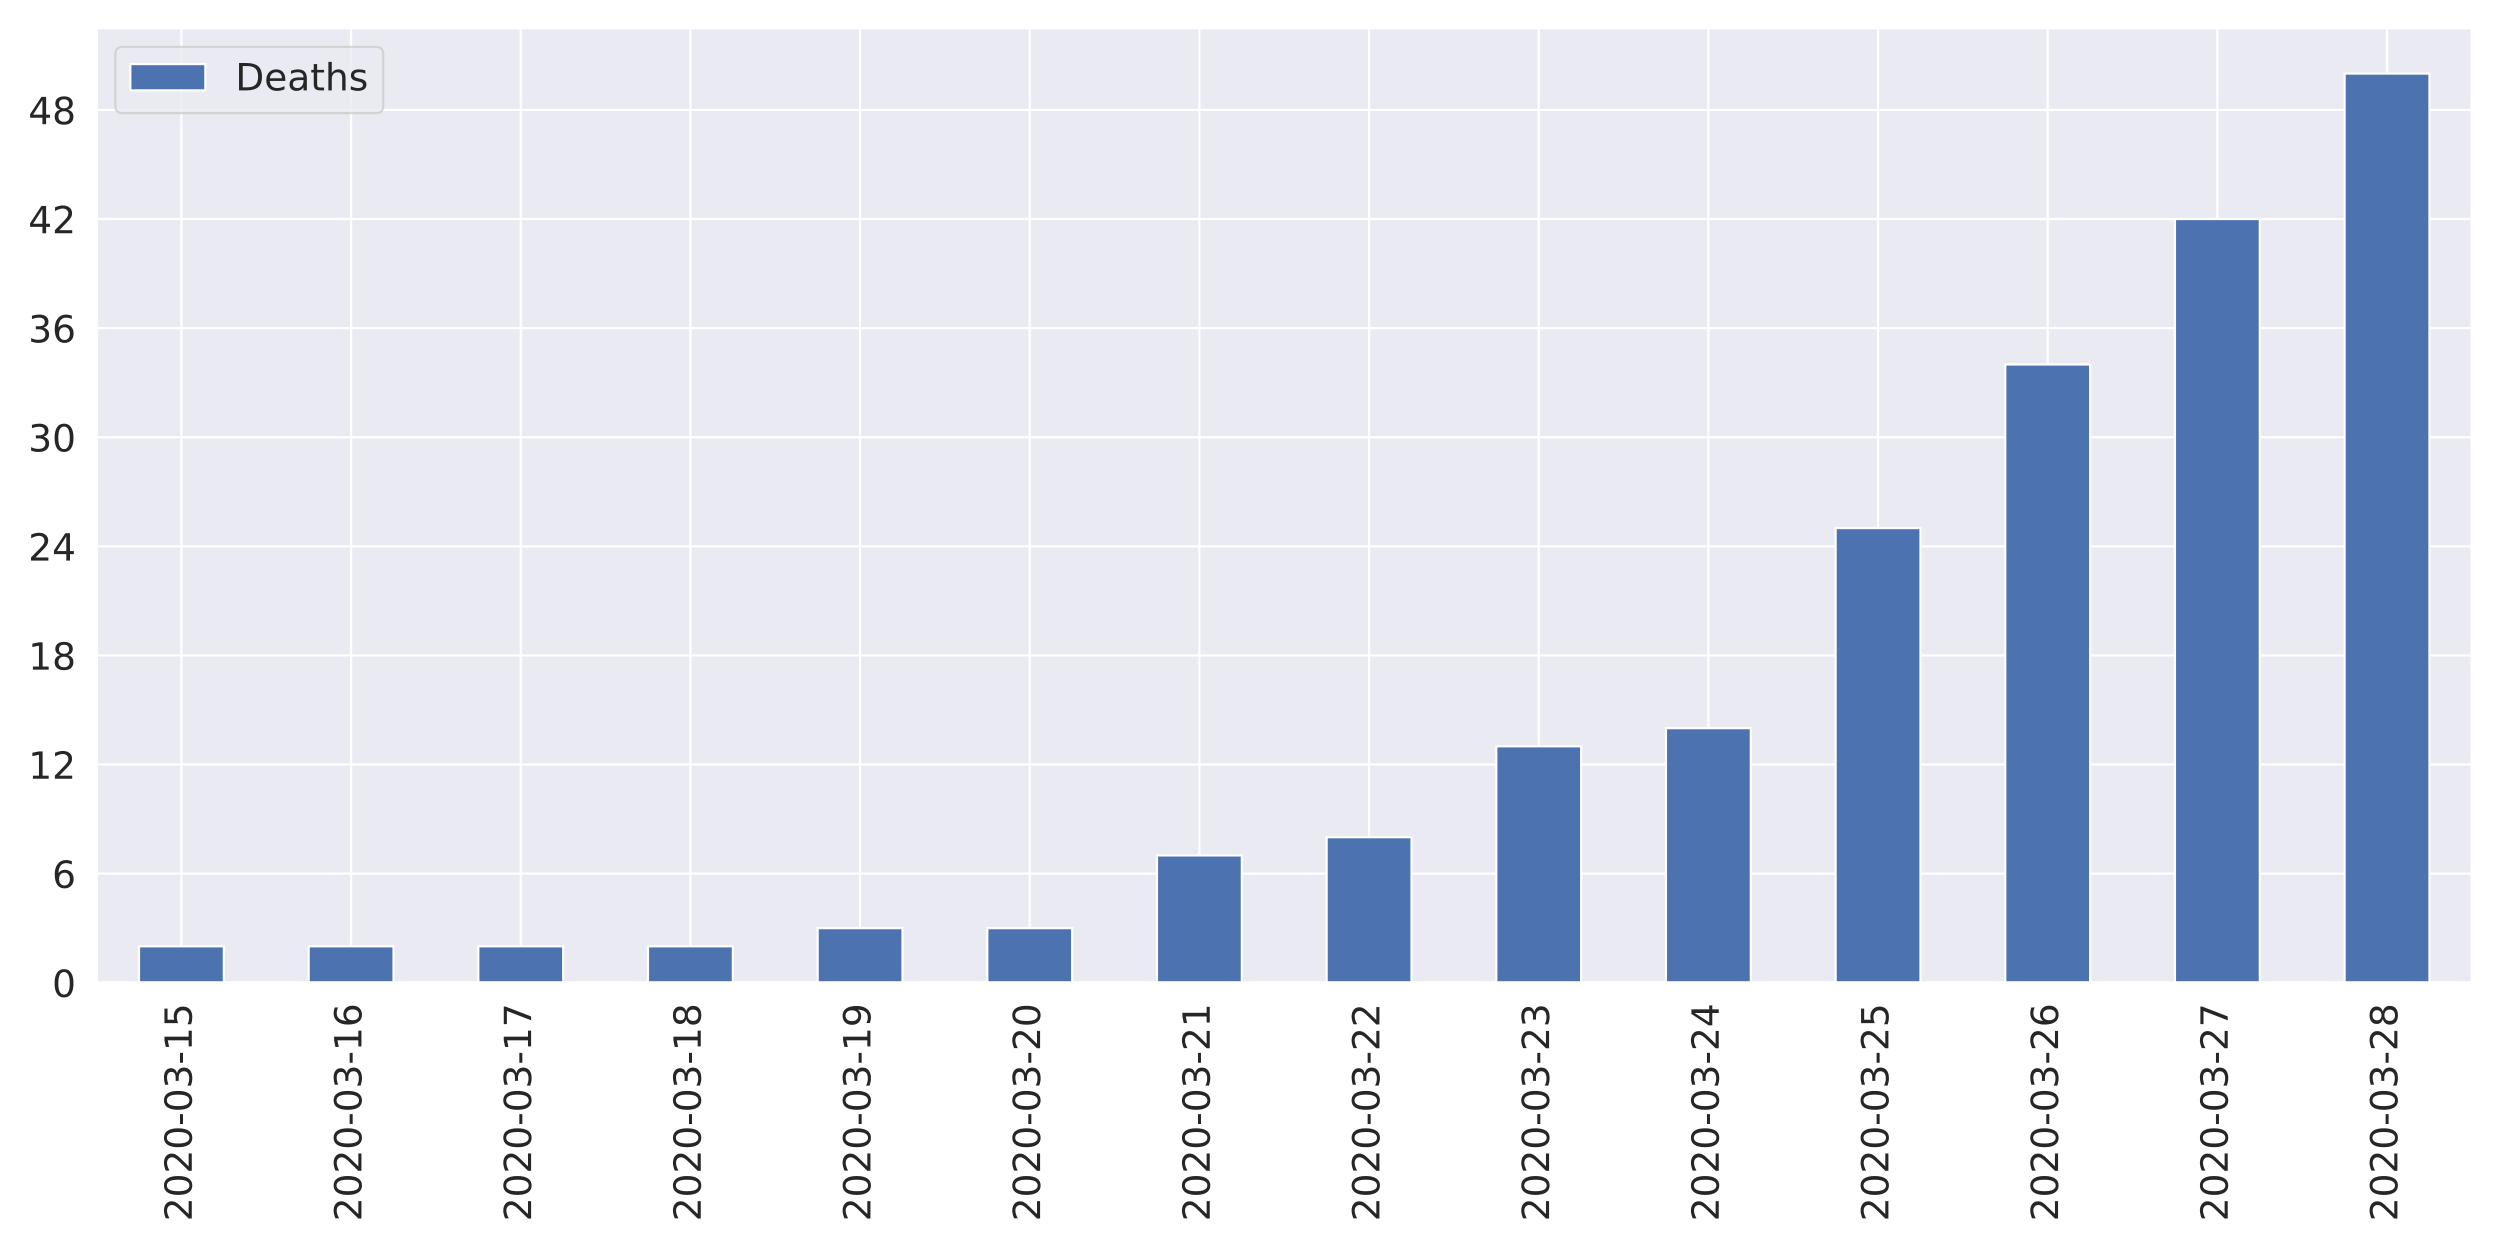
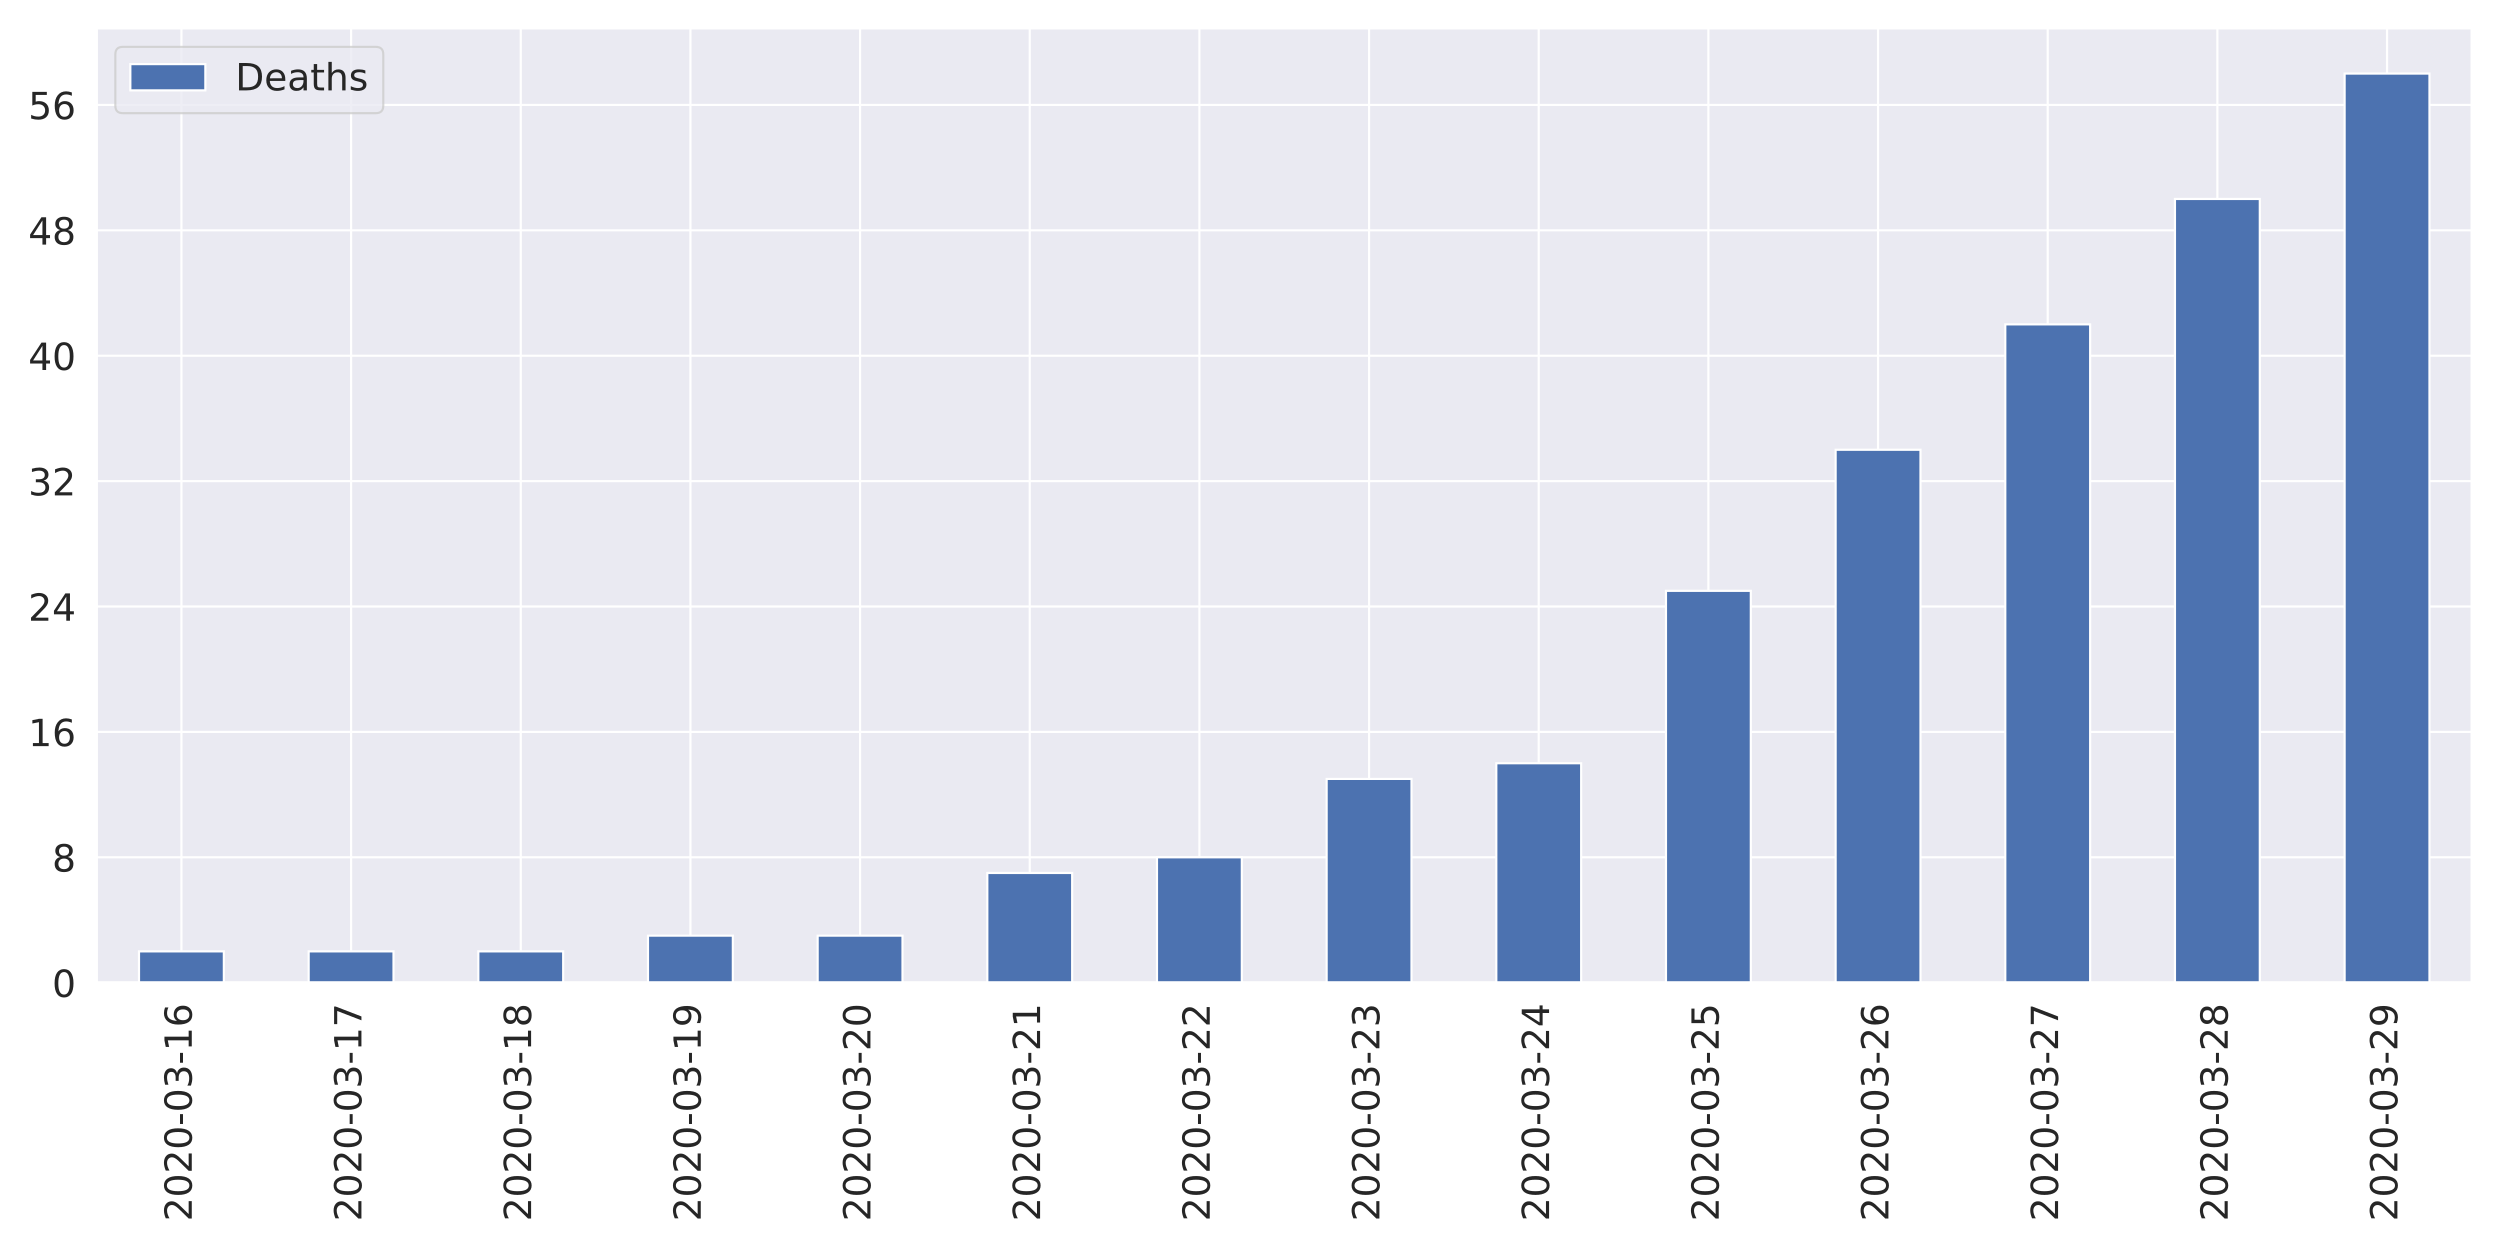
<svg xmlns="http://www.w3.org/2000/svg" xmlns:xlink="http://www.w3.org/1999/xlink" height="576pt" version="1.1" viewBox="0 0 1152 576" width="1152pt">
  <defs>
    <style type="text/css">
*{stroke-linecap:butt;stroke-linejoin:round;}
  </style>
  </defs>
  <g id="figure_1">
    <g id="patch_1">
      <path d="M 0 576  L 1152 576  L 1152 0  L 0 0  z " style="fill:#ffffff;" />
    </g>
    <g id="axes_1">
      <g id="patch_2">
        <path d="M 44.51 452.83  L 1139.04 452.83  L 1139.04 12.96  L 44.51 12.96  z " style="fill:#eaeaf2;" />
      </g>
      <g id="matplotlib.axis_1">
        <g id="xtick_1">
          <g id="line2d_1">
            <path clip-path="url(#p0f785cb7fe)" d="M 83.6 452.83  L 83.6 12.96  " style="fill:none;stroke:#ffffff;stroke-linecap:round;" />
          </g>
          <g id="text_1">
            <defs>
              <path d="M 19.188 8.297  L 53.609 8.297  L 53.609 0  L 7.328 0  L 7.328 8.297  Q 12.938 14.109 22.625 23.891  Q 32.328 33.688 34.812 36.531  Q 39.547 41.844 41.422 45.531  Q 43.312 49.219 43.312 52.781  Q 43.312 58.594 39.234 62.25  Q 35.156 65.922 28.609 65.922  Q 23.969 65.922 18.812 64.312  Q 13.672 62.703 7.812 59.422  L 7.812 69.391  Q 13.766 71.781 18.938 73  Q 24.125 74.219 28.422 74.219  Q 39.75 74.219 46.484 68.547  Q 53.219 62.891 53.219 53.422  Q 53.219 48.922 51.531 44.891  Q 49.859 40.875 45.406 35.406  Q 44.188 33.984 37.641 27.219  Q 31.109 20.453 19.188 8.297  z " id="DejaVuSans-50" />
              <path d="M 31.781 66.406  Q 24.172 66.406 20.328 58.906  Q 16.5 51.422 16.5 36.375  Q 16.5 21.391 20.328 13.891  Q 24.172 6.391 31.781 6.391  Q 39.453 6.391 43.281 13.891  Q 47.125 21.391 47.125 36.375  Q 47.125 51.422 43.281 58.906  Q 39.453 66.406 31.781 66.406  z M 31.781 74.219  Q 44.047 74.219 50.516 64.516  Q 56.984 54.828 56.984 36.375  Q 56.984 17.969 50.516 8.266  Q 44.047 -1.422 31.781 -1.422  Q 19.531 -1.422 13.062 8.266  Q 6.594 17.969 6.594 36.375  Q 6.594 54.828 13.062 64.516  Q 19.531 74.219 31.781 74.219  z " id="DejaVuSans-48" />
              <path d="M 4.891 31.391  L 31.203 31.391  L 31.203 23.391  L 4.891 23.391  z " id="DejaVuSans-45" />
              <path d="M 40.578 39.312  Q 47.656 37.797 51.625 33  Q 55.609 28.219 55.609 21.188  Q 55.609 10.406 48.188 4.484  Q 40.766 -1.422 27.094 -1.422  Q 22.516 -1.422 17.656 -0.516  Q 12.797 0.391 7.625 2.203  L 7.625 11.719  Q 11.719 9.328 16.594 8.109  Q 21.484 6.891 26.812 6.891  Q 36.078 6.891 40.938 10.547  Q 45.797 14.203 45.797 21.188  Q 45.797 27.641 41.281 31.266  Q 36.766 34.906 28.719 34.906  L 20.219 34.906  L 20.219 43.016  L 29.109 43.016  Q 36.375 43.016 40.234 45.922  Q 44.094 48.828 44.094 54.297  Q 44.094 59.906 40.109 62.906  Q 36.141 65.922 28.719 65.922  Q 24.656 65.922 20.016 65.031  Q 15.375 64.156 9.812 62.312  L 9.812 71.094  Q 15.438 72.656 20.344 73.438  Q 25.25 74.219 29.594 74.219  Q 40.828 74.219 47.359 69.109  Q 53.906 64.016 53.906 55.328  Q 53.906 49.266 50.438 45.094  Q 46.969 40.922 40.578 39.312  z " id="DejaVuSans-51" />
              <path d="M 12.406 8.297  L 28.516 8.297  L 28.516 63.922  L 10.984 60.406  L 10.984 69.391  L 28.422 72.906  L 38.281 72.906  L 38.281 8.297  L 54.391 8.297  L 54.391 0  L 12.406 0  z " id="DejaVuSans-49" />
-               <path d="M 10.797 72.906  L 49.516 72.906  L 49.516 64.594  L 19.828 64.594  L 19.828 46.734  Q 21.969 47.469 24.109 47.828  Q 26.266 48.188 28.422 48.188  Q 40.625 48.188 47.75 41.5  Q 54.891 34.812 54.891 23.391  Q 54.891 11.625 47.562 5.094  Q 40.234 -1.422 26.906 -1.422  Q 22.312 -1.422 17.547 -0.641  Q 12.797 0.141 7.719 1.703  L 7.719 11.625  Q 12.109 9.234 16.797 8.062  Q 21.484 6.891 26.703 6.891  Q 35.156 6.891 40.078 11.328  Q 45.016 15.766 45.016 23.391  Q 45.016 31 40.078 35.438  Q 35.156 39.891 26.703 39.891  Q 22.75 39.891 18.812 39.016  Q 14.891 38.141 10.797 36.281  z " id="DejaVuSans-53" />
+               <path d="M 33.016 40.375  Q 26.375 40.375 22.484 35.828  Q 18.609 31.297 18.609 23.391  Q 18.609 15.531 22.484 10.953  Q 26.375 6.391 33.016 6.391  Q 39.656 6.391 43.531 10.953  Q 47.406 15.531 47.406 23.391  Q 47.406 31.297 43.531 35.828  Q 39.656 40.375 33.016 40.375  z M 52.594 71.297  L 52.594 62.312  Q 48.875 64.062 45.094 64.984  Q 41.312 65.922 37.594 65.922  Q 27.828 65.922 22.672 59.328  Q 17.531 52.734 16.797 39.406  Q 19.672 43.656 24.016 45.922  Q 28.375 48.188 33.594 48.188  Q 44.578 48.188 50.953 41.516  Q 57.328 34.859 57.328 23.391  Q 57.328 12.156 50.688 5.359  Q 44.047 -1.422 33.016 -1.422  Q 20.359 -1.422 13.672 8.266  Q 6.984 17.969 6.984 36.375  Q 6.984 53.656 15.188 63.938  Q 23.391 74.219 37.203 74.219  Q 40.922 74.219 44.703 73.484  Q 48.484 72.75 52.594 71.297  z " id="DejaVuSans-54" />
            </defs>
            <g style="fill:#262626;" transform="translate(88.36856 562.7538)rotate(-90)scale(0.1728 -0.1728)">
              <use xlink:href="#DejaVuSans-50" />
              <use x="63.623" xlink:href="#DejaVuSans-48" />
              <use x="127.246" xlink:href="#DejaVuSans-50" />
              <use x="190.869" xlink:href="#DejaVuSans-48" />
              <use x="254.492" xlink:href="#DejaVuSans-45" />
              <use x="290.576" xlink:href="#DejaVuSans-48" />
              <use x="354.199" xlink:href="#DejaVuSans-51" />
              <use x="417.822" xlink:href="#DejaVuSans-45" />
              <use x="453.906" xlink:href="#DejaVuSans-49" />
-               <use x="517.529" xlink:href="#DejaVuSans-53" />
+               <use x="517.529" xlink:href="#DejaVuSans-54" />
            </g>
          </g>
        </g>
        <g id="xtick_2">
          <g id="line2d_2">
            <path clip-path="url(#p0f785cb7fe)" d="M 161.781 452.83  L 161.781 12.96  " style="fill:none;stroke:#ffffff;stroke-linecap:round;" />
          </g>
          <g id="text_2">
            <defs>
-               <path d="M 33.016 40.375  Q 26.375 40.375 22.484 35.828  Q 18.609 31.297 18.609 23.391  Q 18.609 15.531 22.484 10.953  Q 26.375 6.391 33.016 6.391  Q 39.656 6.391 43.531 10.953  Q 47.406 15.531 47.406 23.391  Q 47.406 31.297 43.531 35.828  Q 39.656 40.375 33.016 40.375  z M 52.594 71.297  L 52.594 62.312  Q 48.875 64.062 45.094 64.984  Q 41.312 65.922 37.594 65.922  Q 27.828 65.922 22.672 59.328  Q 17.531 52.734 16.797 39.406  Q 19.672 43.656 24.016 45.922  Q 28.375 48.188 33.594 48.188  Q 44.578 48.188 50.953 41.516  Q 57.328 34.859 57.328 23.391  Q 57.328 12.156 50.688 5.359  Q 44.047 -1.422 33.016 -1.422  Q 20.359 -1.422 13.672 8.266  Q 6.984 17.969 6.984 36.375  Q 6.984 53.656 15.188 63.938  Q 23.391 74.219 37.203 74.219  Q 40.922 74.219 44.703 73.484  Q 48.484 72.75 52.594 71.297  z " id="DejaVuSans-54" />
+               <path d="M 8.203 72.906  L 55.078 72.906  L 55.078 68.703  L 28.609 0  L 18.312 0  L 43.219 64.594  L 8.203 64.594  z " id="DejaVuSans-55" />
            </defs>
            <g style="fill:#262626;" transform="translate(166.5493 562.7538)rotate(-90)scale(0.1728 -0.1728)">
              <use xlink:href="#DejaVuSans-50" />
              <use x="63.623" xlink:href="#DejaVuSans-48" />
              <use x="127.246" xlink:href="#DejaVuSans-50" />
              <use x="190.869" xlink:href="#DejaVuSans-48" />
              <use x="254.492" xlink:href="#DejaVuSans-45" />
              <use x="290.576" xlink:href="#DejaVuSans-48" />
              <use x="354.199" xlink:href="#DejaVuSans-51" />
              <use x="417.822" xlink:href="#DejaVuSans-45" />
              <use x="453.906" xlink:href="#DejaVuSans-49" />
-               <use x="517.529" xlink:href="#DejaVuSans-54" />
+               <use x="517.529" xlink:href="#DejaVuSans-55" />
            </g>
          </g>
        </g>
        <g id="xtick_3">
          <g id="line2d_3">
            <path clip-path="url(#p0f785cb7fe)" d="M 239.962 452.83  L 239.962 12.96  " style="fill:none;stroke:#ffffff;stroke-linecap:round;" />
          </g>
          <g id="text_3">
            <defs>
-               <path d="M 8.203 72.906  L 55.078 72.906  L 55.078 68.703  L 28.609 0  L 18.312 0  L 43.219 64.594  L 8.203 64.594  z " id="DejaVuSans-55" />
+               <path d="M 31.781 34.625  Q 24.75 34.625 20.719 30.859  Q 16.703 27.094 16.703 20.516  Q 16.703 13.922 20.719 10.156  Q 24.75 6.391 31.781 6.391  Q 38.812 6.391 42.859 10.172  Q 46.922 13.969 46.922 20.516  Q 46.922 27.094 42.891 30.859  Q 38.875 34.625 31.781 34.625  z M 21.922 38.812  Q 15.578 40.375 12.031 44.719  Q 8.5 49.078 8.5 55.328  Q 8.5 64.062 14.719 69.141  Q 20.953 74.219 31.781 74.219  Q 42.672 74.219 48.875 69.141  Q 55.078 64.062 55.078 55.328  Q 55.078 49.078 51.531 44.719  Q 48 40.375 41.703 38.812  Q 48.828 37.156 52.797 32.312  Q 56.781 27.484 56.781 20.516  Q 56.781 9.906 50.312 4.234  Q 43.844 -1.422 31.781 -1.422  Q 19.734 -1.422 13.25 4.234  Q 6.781 9.906 6.781 20.516  Q 6.781 27.484 10.781 32.312  Q 14.797 37.156 21.922 38.812  z M 18.312 54.391  Q 18.312 48.734 21.844 45.562  Q 25.391 42.391 31.781 42.391  Q 38.141 42.391 41.719 45.562  Q 45.312 48.734 45.312 54.391  Q 45.312 60.062 41.719 63.234  Q 38.141 66.406 31.781 66.406  Q 25.391 66.406 21.844 63.234  Q 18.312 60.062 18.312 54.391  z " id="DejaVuSans-56" />
            </defs>
            <g style="fill:#262626;" transform="translate(244.73 562.7538)rotate(-90)scale(0.1728 -0.1728)">
              <use xlink:href="#DejaVuSans-50" />
              <use x="63.623" xlink:href="#DejaVuSans-48" />
              <use x="127.246" xlink:href="#DejaVuSans-50" />
              <use x="190.869" xlink:href="#DejaVuSans-48" />
              <use x="254.492" xlink:href="#DejaVuSans-45" />
              <use x="290.576" xlink:href="#DejaVuSans-48" />
              <use x="354.199" xlink:href="#DejaVuSans-51" />
              <use x="417.822" xlink:href="#DejaVuSans-45" />
              <use x="453.906" xlink:href="#DejaVuSans-49" />
-               <use x="517.529" xlink:href="#DejaVuSans-55" />
+               <use x="517.529" xlink:href="#DejaVuSans-56" />
            </g>
          </g>
        </g>
        <g id="xtick_4">
          <g id="line2d_4">
            <path clip-path="url(#p0f785cb7fe)" d="M 318.142 452.83  L 318.142 12.96  " style="fill:none;stroke:#ffffff;stroke-linecap:round;" />
          </g>
          <g id="text_4">
            <defs>
-               <path d="M 31.781 34.625  Q 24.75 34.625 20.719 30.859  Q 16.703 27.094 16.703 20.516  Q 16.703 13.922 20.719 10.156  Q 24.75 6.391 31.781 6.391  Q 38.812 6.391 42.859 10.172  Q 46.922 13.969 46.922 20.516  Q 46.922 27.094 42.891 30.859  Q 38.875 34.625 31.781 34.625  z M 21.922 38.812  Q 15.578 40.375 12.031 44.719  Q 8.5 49.078 8.5 55.328  Q 8.5 64.062 14.719 69.141  Q 20.953 74.219 31.781 74.219  Q 42.672 74.219 48.875 69.141  Q 55.078 64.062 55.078 55.328  Q 55.078 49.078 51.531 44.719  Q 48 40.375 41.703 38.812  Q 48.828 37.156 52.797 32.312  Q 56.781 27.484 56.781 20.516  Q 56.781 9.906 50.312 4.234  Q 43.844 -1.422 31.781 -1.422  Q 19.734 -1.422 13.25 4.234  Q 6.781 9.906 6.781 20.516  Q 6.781 27.484 10.781 32.312  Q 14.797 37.156 21.922 38.812  z M 18.312 54.391  Q 18.312 48.734 21.844 45.562  Q 25.391 42.391 31.781 42.391  Q 38.141 42.391 41.719 45.562  Q 45.312 48.734 45.312 54.391  Q 45.312 60.062 41.719 63.234  Q 38.141 66.406 31.781 66.406  Q 25.391 66.406 21.844 63.234  Q 18.312 60.062 18.312 54.391  z " id="DejaVuSans-56" />
+               <path d="M 10.984 1.516  L 10.984 10.5  Q 14.703 8.734 18.5 7.812  Q 22.312 6.891 25.984 6.891  Q 35.75 6.891 40.891 13.453  Q 46.047 20.016 46.781 33.406  Q 43.953 29.203 39.594 26.953  Q 35.25 24.703 29.984 24.703  Q 19.047 24.703 12.672 31.312  Q 6.297 37.938 6.297 49.422  Q 6.297 60.641 12.938 67.422  Q 19.578 74.219 30.609 74.219  Q 43.266 74.219 49.922 64.516  Q 56.594 54.828 56.594 36.375  Q 56.594 19.141 48.406 8.859  Q 40.234 -1.422 26.422 -1.422  Q 22.703 -1.422 18.891 -0.688  Q 15.094 0.047 10.984 1.516  z M 30.609 32.422  Q 37.25 32.422 41.125 36.953  Q 45.016 41.5 45.016 49.422  Q 45.016 57.281 41.125 61.844  Q 37.25 66.406 30.609 66.406  Q 23.969 66.406 20.094 61.844  Q 16.219 57.281 16.219 49.422  Q 16.219 41.5 20.094 36.953  Q 23.969 32.422 30.609 32.422  z " id="DejaVuSans-57" />
            </defs>
            <g style="fill:#262626;" transform="translate(322.9107 562.7538)rotate(-90)scale(0.1728 -0.1728)">
              <use xlink:href="#DejaVuSans-50" />
              <use x="63.623" xlink:href="#DejaVuSans-48" />
              <use x="127.246" xlink:href="#DejaVuSans-50" />
              <use x="190.869" xlink:href="#DejaVuSans-48" />
              <use x="254.492" xlink:href="#DejaVuSans-45" />
              <use x="290.576" xlink:href="#DejaVuSans-48" />
              <use x="354.199" xlink:href="#DejaVuSans-51" />
              <use x="417.822" xlink:href="#DejaVuSans-45" />
              <use x="453.906" xlink:href="#DejaVuSans-49" />
-               <use x="517.529" xlink:href="#DejaVuSans-56" />
+               <use x="517.529" xlink:href="#DejaVuSans-57" />
            </g>
          </g>
        </g>
        <g id="xtick_5">
          <g id="line2d_5">
            <path clip-path="url(#p0f785cb7fe)" d="M 396.323 452.83  L 396.323 12.96  " style="fill:none;stroke:#ffffff;stroke-linecap:round;" />
          </g>
          <g id="text_5">
-             <defs>
-               <path d="M 10.984 1.516  L 10.984 10.5  Q 14.703 8.734 18.5 7.812  Q 22.312 6.891 25.984 6.891  Q 35.75 6.891 40.891 13.453  Q 46.047 20.016 46.781 33.406  Q 43.953 29.203 39.594 26.953  Q 35.25 24.703 29.984 24.703  Q 19.047 24.703 12.672 31.312  Q 6.297 37.938 6.297 49.422  Q 6.297 60.641 12.938 67.422  Q 19.578 74.219 30.609 74.219  Q 43.266 74.219 49.922 64.516  Q 56.594 54.828 56.594 36.375  Q 56.594 19.141 48.406 8.859  Q 40.234 -1.422 26.422 -1.422  Q 22.703 -1.422 18.891 -0.688  Q 15.094 0.047 10.984 1.516  z M 30.609 32.422  Q 37.25 32.422 41.125 36.953  Q 45.016 41.5 45.016 49.422  Q 45.016 57.281 41.125 61.844  Q 37.25 66.406 30.609 66.406  Q 23.969 66.406 20.094 61.844  Q 16.219 57.281 16.219 49.422  Q 16.219 41.5 20.094 36.953  Q 23.969 32.422 30.609 32.422  z " id="DejaVuSans-57" />
-             </defs>
            <g style="fill:#262626;" transform="translate(401.0914 562.7538)rotate(-90)scale(0.1728 -0.1728)">
              <use xlink:href="#DejaVuSans-50" />
              <use x="63.623" xlink:href="#DejaVuSans-48" />
              <use x="127.246" xlink:href="#DejaVuSans-50" />
              <use x="190.869" xlink:href="#DejaVuSans-48" />
              <use x="254.492" xlink:href="#DejaVuSans-45" />
              <use x="290.576" xlink:href="#DejaVuSans-48" />
              <use x="354.199" xlink:href="#DejaVuSans-51" />
              <use x="417.822" xlink:href="#DejaVuSans-45" />
-               <use x="453.906" xlink:href="#DejaVuSans-49" />
-               <use x="517.529" xlink:href="#DejaVuSans-57" />
+               <use x="453.906" xlink:href="#DejaVuSans-50" />
+               <use x="517.529" xlink:href="#DejaVuSans-48" />
            </g>
          </g>
        </g>
        <g id="xtick_6">
          <g id="line2d_6">
            <path clip-path="url(#p0f785cb7fe)" d="M 474.504 452.83  L 474.504 12.96  " style="fill:none;stroke:#ffffff;stroke-linecap:round;" />
          </g>
          <g id="text_6">
            <g style="fill:#262626;" transform="translate(479.2721 562.7538)rotate(-90)scale(0.1728 -0.1728)">
              <use xlink:href="#DejaVuSans-50" />
              <use x="63.623" xlink:href="#DejaVuSans-48" />
              <use x="127.246" xlink:href="#DejaVuSans-50" />
              <use x="190.869" xlink:href="#DejaVuSans-48" />
              <use x="254.492" xlink:href="#DejaVuSans-45" />
              <use x="290.576" xlink:href="#DejaVuSans-48" />
              <use x="354.199" xlink:href="#DejaVuSans-51" />
              <use x="417.822" xlink:href="#DejaVuSans-45" />
              <use x="453.906" xlink:href="#DejaVuSans-50" />
-               <use x="517.529" xlink:href="#DejaVuSans-48" />
+               <use x="517.529" xlink:href="#DejaVuSans-49" />
            </g>
          </g>
        </g>
        <g id="xtick_7">
          <g id="line2d_7">
            <path clip-path="url(#p0f785cb7fe)" d="M 552.685 452.83  L 552.685 12.96  " style="fill:none;stroke:#ffffff;stroke-linecap:round;" />
          </g>
          <g id="text_7">
            <g style="fill:#262626;" transform="translate(557.4528 562.7538)rotate(-90)scale(0.1728 -0.1728)">
              <use xlink:href="#DejaVuSans-50" />
              <use x="63.623" xlink:href="#DejaVuSans-48" />
              <use x="127.246" xlink:href="#DejaVuSans-50" />
              <use x="190.869" xlink:href="#DejaVuSans-48" />
              <use x="254.492" xlink:href="#DejaVuSans-45" />
              <use x="290.576" xlink:href="#DejaVuSans-48" />
              <use x="354.199" xlink:href="#DejaVuSans-51" />
              <use x="417.822" xlink:href="#DejaVuSans-45" />
              <use x="453.906" xlink:href="#DejaVuSans-50" />
-               <use x="517.529" xlink:href="#DejaVuSans-49" />
+               <use x="517.529" xlink:href="#DejaVuSans-50" />
            </g>
          </g>
        </g>
        <g id="xtick_8">
          <g id="line2d_8">
            <path clip-path="url(#p0f785cb7fe)" d="M 630.865 452.83  L 630.865 12.96  " style="fill:none;stroke:#ffffff;stroke-linecap:round;" />
          </g>
          <g id="text_8">
            <g style="fill:#262626;" transform="translate(635.6336 562.7538)rotate(-90)scale(0.1728 -0.1728)">
              <use xlink:href="#DejaVuSans-50" />
              <use x="63.623" xlink:href="#DejaVuSans-48" />
              <use x="127.246" xlink:href="#DejaVuSans-50" />
              <use x="190.869" xlink:href="#DejaVuSans-48" />
              <use x="254.492" xlink:href="#DejaVuSans-45" />
              <use x="290.576" xlink:href="#DejaVuSans-48" />
              <use x="354.199" xlink:href="#DejaVuSans-51" />
              <use x="417.822" xlink:href="#DejaVuSans-45" />
              <use x="453.906" xlink:href="#DejaVuSans-50" />
-               <use x="517.529" xlink:href="#DejaVuSans-50" />
+               <use x="517.529" xlink:href="#DejaVuSans-51" />
            </g>
          </g>
        </g>
        <g id="xtick_9">
          <g id="line2d_9">
            <path clip-path="url(#p0f785cb7fe)" d="M 709.046 452.83  L 709.046 12.96  " style="fill:none;stroke:#ffffff;stroke-linecap:round;" />
          </g>
          <g id="text_9">
+             <defs>
+               <path d="M 37.797 64.312  L 12.891 25.391  L 37.797 25.391  z M 35.203 72.906  L 47.609 72.906  L 47.609 25.391  L 58.016 25.391  L 58.016 17.188  L 47.609 17.188  L 47.609 0  L 37.797 0  L 37.797 17.188  L 4.891 17.188  L 4.891 26.703  z " id="DejaVuSans-52" />
+             </defs>
            <g style="fill:#262626;" transform="translate(713.8143 562.7538)rotate(-90)scale(0.1728 -0.1728)">
              <use xlink:href="#DejaVuSans-50" />
              <use x="63.623" xlink:href="#DejaVuSans-48" />
              <use x="127.246" xlink:href="#DejaVuSans-50" />
              <use x="190.869" xlink:href="#DejaVuSans-48" />
              <use x="254.492" xlink:href="#DejaVuSans-45" />
              <use x="290.576" xlink:href="#DejaVuSans-48" />
              <use x="354.199" xlink:href="#DejaVuSans-51" />
              <use x="417.822" xlink:href="#DejaVuSans-45" />
              <use x="453.906" xlink:href="#DejaVuSans-50" />
-               <use x="517.529" xlink:href="#DejaVuSans-51" />
+               <use x="517.529" xlink:href="#DejaVuSans-52" />
            </g>
          </g>
        </g>
        <g id="xtick_10">
          <g id="line2d_10">
            <path clip-path="url(#p0f785cb7fe)" d="M 787.227 452.83  L 787.227 12.96  " style="fill:none;stroke:#ffffff;stroke-linecap:round;" />
          </g>
          <g id="text_10">
            <defs>
-               <path d="M 37.797 64.312  L 12.891 25.391  L 37.797 25.391  z M 35.203 72.906  L 47.609 72.906  L 47.609 25.391  L 58.016 25.391  L 58.016 17.188  L 47.609 17.188  L 47.609 0  L 37.797 0  L 37.797 17.188  L 4.891 17.188  L 4.891 26.703  z " id="DejaVuSans-52" />
+               <path d="M 10.797 72.906  L 49.516 72.906  L 49.516 64.594  L 19.828 64.594  L 19.828 46.734  Q 21.969 47.469 24.109 47.828  Q 26.266 48.188 28.422 48.188  Q 40.625 48.188 47.75 41.5  Q 54.891 34.812 54.891 23.391  Q 54.891 11.625 47.562 5.094  Q 40.234 -1.422 26.906 -1.422  Q 22.312 -1.422 17.547 -0.641  Q 12.797 0.141 7.719 1.703  L 7.719 11.625  Q 12.109 9.234 16.797 8.062  Q 21.484 6.891 26.703 6.891  Q 35.156 6.891 40.078 11.328  Q 45.016 15.766 45.016 23.391  Q 45.016 31 40.078 35.438  Q 35.156 39.891 26.703 39.891  Q 22.75 39.891 18.812 39.016  Q 14.891 38.141 10.797 36.281  z " id="DejaVuSans-53" />
            </defs>
            <g style="fill:#262626;" transform="translate(791.995 562.7538)rotate(-90)scale(0.1728 -0.1728)">
              <use xlink:href="#DejaVuSans-50" />
              <use x="63.623" xlink:href="#DejaVuSans-48" />
              <use x="127.246" xlink:href="#DejaVuSans-50" />
              <use x="190.869" xlink:href="#DejaVuSans-48" />
              <use x="254.492" xlink:href="#DejaVuSans-45" />
              <use x="290.576" xlink:href="#DejaVuSans-48" />
              <use x="354.199" xlink:href="#DejaVuSans-51" />
              <use x="417.822" xlink:href="#DejaVuSans-45" />
              <use x="453.906" xlink:href="#DejaVuSans-50" />
-               <use x="517.529" xlink:href="#DejaVuSans-52" />
+               <use x="517.529" xlink:href="#DejaVuSans-53" />
            </g>
          </g>
        </g>
        <g id="xtick_11">
          <g id="line2d_11">
            <path clip-path="url(#p0f785cb7fe)" d="M 865.408 452.83  L 865.408 12.96  " style="fill:none;stroke:#ffffff;stroke-linecap:round;" />
          </g>
          <g id="text_11">
            <g style="fill:#262626;" transform="translate(870.1757 562.7538)rotate(-90)scale(0.1728 -0.1728)">
              <use xlink:href="#DejaVuSans-50" />
              <use x="63.623" xlink:href="#DejaVuSans-48" />
              <use x="127.246" xlink:href="#DejaVuSans-50" />
              <use x="190.869" xlink:href="#DejaVuSans-48" />
              <use x="254.492" xlink:href="#DejaVuSans-45" />
              <use x="290.576" xlink:href="#DejaVuSans-48" />
              <use x="354.199" xlink:href="#DejaVuSans-51" />
              <use x="417.822" xlink:href="#DejaVuSans-45" />
              <use x="453.906" xlink:href="#DejaVuSans-50" />
-               <use x="517.529" xlink:href="#DejaVuSans-53" />
+               <use x="517.529" xlink:href="#DejaVuSans-54" />
            </g>
          </g>
        </g>
        <g id="xtick_12">
          <g id="line2d_12">
            <path clip-path="url(#p0f785cb7fe)" d="M 943.588 452.83  L 943.588 12.96  " style="fill:none;stroke:#ffffff;stroke-linecap:round;" />
          </g>
          <g id="text_12">
            <g style="fill:#262626;" transform="translate(948.3564 562.7538)rotate(-90)scale(0.1728 -0.1728)">
              <use xlink:href="#DejaVuSans-50" />
              <use x="63.623" xlink:href="#DejaVuSans-48" />
              <use x="127.246" xlink:href="#DejaVuSans-50" />
              <use x="190.869" xlink:href="#DejaVuSans-48" />
              <use x="254.492" xlink:href="#DejaVuSans-45" />
              <use x="290.576" xlink:href="#DejaVuSans-48" />
              <use x="354.199" xlink:href="#DejaVuSans-51" />
              <use x="417.822" xlink:href="#DejaVuSans-45" />
              <use x="453.906" xlink:href="#DejaVuSans-50" />
-               <use x="517.529" xlink:href="#DejaVuSans-54" />
+               <use x="517.529" xlink:href="#DejaVuSans-55" />
            </g>
          </g>
        </g>
        <g id="xtick_13">
          <g id="line2d_13">
            <path clip-path="url(#p0f785cb7fe)" d="M 1021.769 452.83  L 1021.769 12.96  " style="fill:none;stroke:#ffffff;stroke-linecap:round;" />
          </g>
          <g id="text_13">
            <g style="fill:#262626;" transform="translate(1026.537 562.7538)rotate(-90)scale(0.1728 -0.1728)">
              <use xlink:href="#DejaVuSans-50" />
              <use x="63.623" xlink:href="#DejaVuSans-48" />
              <use x="127.246" xlink:href="#DejaVuSans-50" />
              <use x="190.869" xlink:href="#DejaVuSans-48" />
              <use x="254.492" xlink:href="#DejaVuSans-45" />
              <use x="290.576" xlink:href="#DejaVuSans-48" />
              <use x="354.199" xlink:href="#DejaVuSans-51" />
              <use x="417.822" xlink:href="#DejaVuSans-45" />
              <use x="453.906" xlink:href="#DejaVuSans-50" />
-               <use x="517.529" xlink:href="#DejaVuSans-55" />
+               <use x="517.529" xlink:href="#DejaVuSans-56" />
            </g>
          </g>
        </g>
        <g id="xtick_14">
          <g id="line2d_14">
            <path clip-path="url(#p0f785cb7fe)" d="M 1099.95 452.83  L 1099.95 12.96  " style="fill:none;stroke:#ffffff;stroke-linecap:round;" />
          </g>
          <g id="text_14">
            <g style="fill:#262626;" transform="translate(1104.718 562.7538)rotate(-90)scale(0.1728 -0.1728)">
              <use xlink:href="#DejaVuSans-50" />
              <use x="63.623" xlink:href="#DejaVuSans-48" />
              <use x="127.246" xlink:href="#DejaVuSans-50" />
              <use x="190.869" xlink:href="#DejaVuSans-48" />
              <use x="254.492" xlink:href="#DejaVuSans-45" />
              <use x="290.576" xlink:href="#DejaVuSans-48" />
              <use x="354.199" xlink:href="#DejaVuSans-51" />
              <use x="417.822" xlink:href="#DejaVuSans-45" />
              <use x="453.906" xlink:href="#DejaVuSans-50" />
-               <use x="517.529" xlink:href="#DejaVuSans-56" />
+               <use x="517.529" xlink:href="#DejaVuSans-57" />
            </g>
          </g>
        </g>
      </g>
      <g id="matplotlib.axis_2">
        <g id="ytick_1">
          <g id="line2d_15">
            <path clip-path="url(#p0f785cb7fe)" d="M 44.51 452.83  L 1139.04 452.83  " style="fill:none;stroke:#ffffff;stroke-linecap:round;" />
          </g>
          <g id="text_15">
            <g style="fill:#262626;" transform="translate(24.0156 459.3951)scale(0.1728 -0.1728)">
              <use xlink:href="#DejaVuSans-48" />
            </g>
          </g>
        </g>
        <g id="ytick_2">
          <g id="line2d_16">
-             <path clip-path="url(#p0f785cb7fe)" d="M 44.51 402.559  L 1139.04 402.559  " style="fill:none;stroke:#ffffff;stroke-linecap:round;" />
+             <path clip-path="url(#p0f785cb7fe)" d="M 44.51 395.047  L 1139.04 395.047  " style="fill:none;stroke:#ffffff;stroke-linecap:round;" />
          </g>
          <g id="text_16">
-             <g style="fill:#262626;" transform="translate(24.0156 409.1242)scale(0.1728 -0.1728)">
-               <use xlink:href="#DejaVuSans-54" />
+             <g style="fill:#262626;" transform="translate(24.0156 401.6125)scale(0.1728 -0.1728)">
+               <use xlink:href="#DejaVuSans-56" />
            </g>
          </g>
        </g>
        <g id="ytick_3">
          <g id="line2d_17">
-             <path clip-path="url(#p0f785cb7fe)" d="M 44.51 352.288  L 1139.04 352.288  " style="fill:none;stroke:#ffffff;stroke-linecap:round;" />
+             <path clip-path="url(#p0f785cb7fe)" d="M 44.51 337.265  L 1139.04 337.265  " style="fill:none;stroke:#ffffff;stroke-linecap:round;" />
          </g>
          <g id="text_17">
-             <g style="fill:#262626;" transform="translate(13.0212 358.8533)scale(0.1728 -0.1728)">
+             <g style="fill:#262626;" transform="translate(13.0212 343.8299)scale(0.1728 -0.1728)">
              <use xlink:href="#DejaVuSans-49" />
-               <use x="63.623" xlink:href="#DejaVuSans-50" />
+               <use x="63.623" xlink:href="#DejaVuSans-54" />
            </g>
          </g>
        </g>
        <g id="ytick_4">
          <g id="line2d_18">
-             <path clip-path="url(#p0f785cb7fe)" d="M 44.51 302.017  L 1139.04 302.017  " style="fill:none;stroke:#ffffff;stroke-linecap:round;" />
+             <path clip-path="url(#p0f785cb7fe)" d="M 44.51 279.482  L 1139.04 279.482  " style="fill:none;stroke:#ffffff;stroke-linecap:round;" />
          </g>
          <g id="text_18">
-             <g style="fill:#262626;" transform="translate(13.0212 308.5825)scale(0.1728 -0.1728)">
-               <use xlink:href="#DejaVuSans-49" />
-               <use x="63.623" xlink:href="#DejaVuSans-56" />
+             <g style="fill:#262626;" transform="translate(13.0212 286.0473)scale(0.1728 -0.1728)">
+               <use xlink:href="#DejaVuSans-50" />
+               <use x="63.623" xlink:href="#DejaVuSans-52" />
            </g>
          </g>
        </g>
        <g id="ytick_5">
          <g id="line2d_19">
-             <path clip-path="url(#p0f785cb7fe)" d="M 44.51 251.747  L 1139.04 251.747  " style="fill:none;stroke:#ffffff;stroke-linecap:round;" />
+             <path clip-path="url(#p0f785cb7fe)" d="M 44.51 221.7  L 1139.04 221.7  " style="fill:none;stroke:#ffffff;stroke-linecap:round;" />
          </g>
          <g id="text_19">
-             <g style="fill:#262626;" transform="translate(13.0212 258.3116)scale(0.1728 -0.1728)">
-               <use xlink:href="#DejaVuSans-50" />
-               <use x="63.623" xlink:href="#DejaVuSans-52" />
+             <g style="fill:#262626;" transform="translate(13.0212 228.2647)scale(0.1728 -0.1728)">
+               <use xlink:href="#DejaVuSans-51" />
+               <use x="63.623" xlink:href="#DejaVuSans-50" />
            </g>
          </g>
        </g>
        <g id="ytick_6">
          <g id="line2d_20">
-             <path clip-path="url(#p0f785cb7fe)" d="M 44.51 201.476  L 1139.04 201.476  " style="fill:none;stroke:#ffffff;stroke-linecap:round;" />
+             <path clip-path="url(#p0f785cb7fe)" d="M 44.51 163.917  L 1139.04 163.917  " style="fill:none;stroke:#ffffff;stroke-linecap:round;" />
          </g>
          <g id="text_20">
-             <g style="fill:#262626;" transform="translate(13.0212 208.0408)scale(0.1728 -0.1728)">
-               <use xlink:href="#DejaVuSans-51" />
+             <g style="fill:#262626;" transform="translate(13.0212 170.4821)scale(0.1728 -0.1728)">
+               <use xlink:href="#DejaVuSans-52" />
              <use x="63.623" xlink:href="#DejaVuSans-48" />
            </g>
          </g>
        </g>
        <g id="ytick_7">
          <g id="line2d_21">
-             <path clip-path="url(#p0f785cb7fe)" d="M 44.51 151.205  L 1139.04 151.205  " style="fill:none;stroke:#ffffff;stroke-linecap:round;" />
+             <path clip-path="url(#p0f785cb7fe)" d="M 44.51 106.134  L 1139.04 106.134  " style="fill:none;stroke:#ffffff;stroke-linecap:round;" />
          </g>
          <g id="text_21">
-             <g style="fill:#262626;" transform="translate(13.0212 157.7699)scale(0.1728 -0.1728)">
-               <use xlink:href="#DejaVuSans-51" />
-               <use x="63.623" xlink:href="#DejaVuSans-54" />
+             <g style="fill:#262626;" transform="translate(13.0212 112.6995)scale(0.1728 -0.1728)">
+               <use xlink:href="#DejaVuSans-52" />
+               <use x="63.623" xlink:href="#DejaVuSans-56" />
            </g>
          </g>
        </g>
        <g id="ytick_8">
          <g id="line2d_22">
-             <path clip-path="url(#p0f785cb7fe)" d="M 44.51 100.934  L 1139.04 100.934  " style="fill:none;stroke:#ffffff;stroke-linecap:round;" />
+             <path clip-path="url(#p0f785cb7fe)" d="M 44.51 48.352  L 1139.04 48.352  " style="fill:none;stroke:#ffffff;stroke-linecap:round;" />
          </g>
          <g id="text_22">
-             <g style="fill:#262626;" transform="translate(13.0212 107.499)scale(0.1728 -0.1728)">
-               <use xlink:href="#DejaVuSans-52" />
-               <use x="63.623" xlink:href="#DejaVuSans-50" />
-             </g>
-           </g>
-         </g>
-         <g id="ytick_9">
-           <g id="line2d_23">
-             <path clip-path="url(#p0f785cb7fe)" d="M 44.51 50.663  L 1139.04 50.663  " style="fill:none;stroke:#ffffff;stroke-linecap:round;" />
-           </g>
-           <g id="text_23">
-             <g style="fill:#262626;" transform="translate(13.0212 57.22819)scale(0.1728 -0.1728)">
-               <use xlink:href="#DejaVuSans-52" />
-               <use x="63.623" xlink:href="#DejaVuSans-56" />
+             <g style="fill:#262626;" transform="translate(13.0212 54.91689)scale(0.1728 -0.1728)">
+               <use xlink:href="#DejaVuSans-53" />
+               <use x="63.623" xlink:href="#DejaVuSans-54" />
            </g>
          </g>
        </g>
      </g>
      <g id="patch_3">
-         <path clip-path="url(#p0f785cb7fe)" d="M 64.055 452.83  L 103.146 452.83  L 103.146 436.073  L 64.055 436.073  z " style="fill:#4c72b0;stroke:#ffffff;stroke-linejoin:miter;" />
+         <path clip-path="url(#p0f785cb7fe)" d="M 64.055 452.83  L 103.146 452.83  L 103.146 438.384  L 64.055 438.384  z " style="fill:#4c72b0;stroke:#ffffff;stroke-linejoin:miter;" />
      </g>
      <g id="patch_4">
-         <path clip-path="url(#p0f785cb7fe)" d="M 142.236 452.83  L 181.326 452.83  L 181.326 436.073  L 142.236 436.073  z " style="fill:#4c72b0;stroke:#ffffff;stroke-linejoin:miter;" />
+         <path clip-path="url(#p0f785cb7fe)" d="M 142.236 452.83  L 181.326 452.83  L 181.326 438.384  L 142.236 438.384  z " style="fill:#4c72b0;stroke:#ffffff;stroke-linejoin:miter;" />
      </g>
      <g id="patch_5">
-         <path clip-path="url(#p0f785cb7fe)" d="M 220.417 452.83  L 259.507 452.83  L 259.507 436.073  L 220.417 436.073  z " style="fill:#4c72b0;stroke:#ffffff;stroke-linejoin:miter;" />
+         <path clip-path="url(#p0f785cb7fe)" d="M 220.417 452.83  L 259.507 452.83  L 259.507 438.384  L 220.417 438.384  z " style="fill:#4c72b0;stroke:#ffffff;stroke-linejoin:miter;" />
      </g>
      <g id="patch_6">
-         <path clip-path="url(#p0f785cb7fe)" d="M 298.597 452.83  L 337.688 452.83  L 337.688 436.073  L 298.597 436.073  z " style="fill:#4c72b0;stroke:#ffffff;stroke-linejoin:miter;" />
+         <path clip-path="url(#p0f785cb7fe)" d="M 298.597 452.83  L 337.688 452.83  L 337.688 431.162  L 298.597 431.162  z " style="fill:#4c72b0;stroke:#ffffff;stroke-linejoin:miter;" />
      </g>
      <g id="patch_7">
-         <path clip-path="url(#p0f785cb7fe)" d="M 376.778 452.83  L 415.868 452.83  L 415.868 427.695  L 376.778 427.695  z " style="fill:#4c72b0;stroke:#ffffff;stroke-linejoin:miter;" />
+         <path clip-path="url(#p0f785cb7fe)" d="M 376.778 452.83  L 415.868 452.83  L 415.868 431.162  L 376.778 431.162  z " style="fill:#4c72b0;stroke:#ffffff;stroke-linejoin:miter;" />
      </g>
      <g id="patch_8">
-         <path clip-path="url(#p0f785cb7fe)" d="M 454.959 452.83  L 494.049 452.83  L 494.049 427.695  L 454.959 427.695  z " style="fill:#4c72b0;stroke:#ffffff;stroke-linejoin:miter;" />
+         <path clip-path="url(#p0f785cb7fe)" d="M 454.959 452.83  L 494.049 452.83  L 494.049 402.27  L 454.959 402.27  z " style="fill:#4c72b0;stroke:#ffffff;stroke-linejoin:miter;" />
      </g>
      <g id="patch_9">
-         <path clip-path="url(#p0f785cb7fe)" d="M 533.139 452.83  L 572.23 452.83  L 572.23 394.181  L 533.139 394.181  z " style="fill:#4c72b0;stroke:#ffffff;stroke-linejoin:miter;" />
+         <path clip-path="url(#p0f785cb7fe)" d="M 533.139 452.83  L 572.23 452.83  L 572.23 395.047  L 533.139 395.047  z " style="fill:#4c72b0;stroke:#ffffff;stroke-linejoin:miter;" />
      </g>
      <g id="patch_10">
-         <path clip-path="url(#p0f785cb7fe)" d="M 611.32 452.83  L 650.411 452.83  L 650.411 385.802  L 611.32 385.802  z " style="fill:#4c72b0;stroke:#ffffff;stroke-linejoin:miter;" />
+         <path clip-path="url(#p0f785cb7fe)" d="M 611.32 452.83  L 650.411 452.83  L 650.411 358.933  L 611.32 358.933  z " style="fill:#4c72b0;stroke:#ffffff;stroke-linejoin:miter;" />
      </g>
      <g id="patch_11">
-         <path clip-path="url(#p0f785cb7fe)" d="M 689.501 452.83  L 728.591 452.83  L 728.591 343.91  L 689.501 343.91  z " style="fill:#4c72b0;stroke:#ffffff;stroke-linejoin:miter;" />
+         <path clip-path="url(#p0f785cb7fe)" d="M 689.501 452.83  L 728.591 452.83  L 728.591 351.71  L 689.501 351.71  z " style="fill:#4c72b0;stroke:#ffffff;stroke-linejoin:miter;" />
      </g>
      <g id="patch_12">
-         <path clip-path="url(#p0f785cb7fe)" d="M 767.682 452.83  L 806.772 452.83  L 806.772 335.531  L 767.682 335.531  z " style="fill:#4c72b0;stroke:#ffffff;stroke-linejoin:miter;" />
+         <path clip-path="url(#p0f785cb7fe)" d="M 767.682 452.83  L 806.772 452.83  L 806.772 272.259  L 767.682 272.259  z " style="fill:#4c72b0;stroke:#ffffff;stroke-linejoin:miter;" />
      </g>
      <g id="patch_13">
-         <path clip-path="url(#p0f785cb7fe)" d="M 845.862 452.83  L 884.953 452.83  L 884.953 243.368  L 845.862 243.368  z " style="fill:#4c72b0;stroke:#ffffff;stroke-linejoin:miter;" />
+         <path clip-path="url(#p0f785cb7fe)" d="M 845.862 452.83  L 884.953 452.83  L 884.953 207.254  L 845.862 207.254  z " style="fill:#4c72b0;stroke:#ffffff;stroke-linejoin:miter;" />
      </g>
      <g id="patch_14">
-         <path clip-path="url(#p0f785cb7fe)" d="M 924.043 452.83  L 963.133 452.83  L 963.133 167.962  L 924.043 167.962  z " style="fill:#4c72b0;stroke:#ffffff;stroke-linejoin:miter;" />
+         <path clip-path="url(#p0f785cb7fe)" d="M 924.043 452.83  L 963.133 452.83  L 963.133 149.471  L 924.043 149.471  z " style="fill:#4c72b0;stroke:#ffffff;stroke-linejoin:miter;" />
      </g>
      <g id="patch_15">
-         <path clip-path="url(#p0f785cb7fe)" d="M 1002.224 452.83  L 1041.314 452.83  L 1041.314 100.934  L 1002.224 100.934  z " style="fill:#4c72b0;stroke:#ffffff;stroke-linejoin:miter;" />
+         <path clip-path="url(#p0f785cb7fe)" d="M 1002.224 452.83  L 1041.314 452.83  L 1041.314 91.689  L 1002.224 91.689  z " style="fill:#4c72b0;stroke:#ffffff;stroke-linejoin:miter;" />
      </g>
      <g id="patch_16">
        <path clip-path="url(#p0f785cb7fe)" d="M 1080.404 452.83  L 1119.495 452.83  L 1119.495 33.906  L 1080.404 33.906  z " style="fill:#4c72b0;stroke:#ffffff;stroke-linejoin:miter;" />
      </g>
      <g id="patch_17">
        <path d="M 44.51 452.83  L 44.51 12.96  " style="fill:none;stroke:#ffffff;stroke-linecap:square;stroke-linejoin:miter;stroke-width:1.25;" />
      </g>
      <g id="patch_18">
        <path d="M 1139.04 452.83  L 1139.04 12.96  " style="fill:none;stroke:#ffffff;stroke-linecap:square;stroke-linejoin:miter;stroke-width:1.25;" />
      </g>
      <g id="patch_19">
        <path d="M 44.51 452.83  L 1139.04 452.83  " style="fill:none;stroke:#ffffff;stroke-linecap:square;stroke-linejoin:miter;stroke-width:1.25;" />
      </g>
      <g id="patch_20">
        <path d="M 44.51 12.96  L 1139.04 12.96  " style="fill:none;stroke:#ffffff;stroke-linecap:square;stroke-linejoin:miter;stroke-width:1.25;" />
      </g>
      <g id="legend_1">
        <g id="patch_21">
          <path d="M 56.606 52.148  L 173.157 52.148  Q 176.613 52.148 176.613 48.692  L 176.613 25.056  Q 176.613 21.6 173.157 21.6  L 56.606 21.6  Q 53.15 21.6 53.15 25.056  L 53.15 48.692  Q 53.15 52.148 56.606 52.148  z " style="fill:#eaeaf2;opacity:0.8;stroke:#cccccc;stroke-linejoin:miter;" />
        </g>
        <g id="patch_22">
          <path d="M 60.062 41.642  L 94.622 41.642  L 94.622 29.546  L 60.062 29.546  z " style="fill:#4c72b0;stroke:#ffffff;stroke-linejoin:miter;" />
        </g>
-         <g id="text_24">
+         <g id="text_23">
          <defs>
            <path d="M 19.672 64.797  L 19.672 8.109  L 31.594 8.109  Q 46.688 8.109 53.688 14.938  Q 60.688 21.781 60.688 36.531  Q 60.688 51.172 53.688 57.984  Q 46.688 64.797 31.594 64.797  z M 9.812 72.906  L 30.078 72.906  Q 51.266 72.906 61.172 64.094  Q 71.094 55.281 71.094 36.531  Q 71.094 17.672 61.125 8.828  Q 51.172 0 30.078 0  L 9.812 0  z " id="DejaVuSans-68" />
            <path d="M 56.203 29.594  L 56.203 25.203  L 14.891 25.203  Q 15.484 15.922 20.484 11.062  Q 25.484 6.203 34.422 6.203  Q 39.594 6.203 44.453 7.469  Q 49.312 8.734 54.109 11.281  L 54.109 2.781  Q 49.266 0.734 44.188 -0.344  Q 39.109 -1.422 33.891 -1.422  Q 20.797 -1.422 13.156 6.188  Q 5.516 13.812 5.516 26.812  Q 5.516 40.234 12.766 48.109  Q 20.016 56 32.328 56  Q 43.359 56 49.781 48.891  Q 56.203 41.797 56.203 29.594  z M 47.219 32.234  Q 47.125 39.594 43.094 43.984  Q 39.062 48.391 32.422 48.391  Q 24.906 48.391 20.391 44.141  Q 15.875 39.891 15.188 32.172  z " id="DejaVuSans-101" />
            <path d="M 34.281 27.484  Q 23.391 27.484 19.188 25  Q 14.984 22.516 14.984 16.5  Q 14.984 11.719 18.141 8.906  Q 21.297 6.109 26.703 6.109  Q 34.188 6.109 38.703 11.406  Q 43.219 16.703 43.219 25.484  L 43.219 27.484  z M 52.203 31.203  L 52.203 0  L 43.219 0  L 43.219 8.297  Q 40.141 3.328 35.547 0.953  Q 30.953 -1.422 24.312 -1.422  Q 15.922 -1.422 10.953 3.297  Q 6 8.016 6 15.922  Q 6 25.141 12.172 29.828  Q 18.359 34.516 30.609 34.516  L 43.219 34.516  L 43.219 35.406  Q 43.219 41.609 39.141 45  Q 35.062 48.391 27.688 48.391  Q 23 48.391 18.547 47.266  Q 14.109 46.141 10.016 43.891  L 10.016 52.203  Q 14.938 54.109 19.578 55.047  Q 24.219 56 28.609 56  Q 40.484 56 46.344 49.844  Q 52.203 43.703 52.203 31.203  z " id="DejaVuSans-97" />
            <path d="M 18.312 70.219  L 18.312 54.688  L 36.812 54.688  L 36.812 47.703  L 18.312 47.703  L 18.312 18.016  Q 18.312 11.328 20.141 9.422  Q 21.969 7.516 27.594 7.516  L 36.812 7.516  L 36.812 0  L 27.594 0  Q 17.188 0 13.234 3.875  Q 9.281 7.766 9.281 18.016  L 9.281 47.703  L 2.688 47.703  L 2.688 54.688  L 9.281 54.688  L 9.281 70.219  z " id="DejaVuSans-116" />
            <path d="M 54.891 33.016  L 54.891 0  L 45.906 0  L 45.906 32.719  Q 45.906 40.484 42.875 44.328  Q 39.844 48.188 33.797 48.188  Q 26.516 48.188 22.312 43.547  Q 18.109 38.922 18.109 30.906  L 18.109 0  L 9.078 0  L 9.078 75.984  L 18.109 75.984  L 18.109 46.188  Q 21.344 51.125 25.703 53.562  Q 30.078 56 35.797 56  Q 45.219 56 50.047 50.172  Q 54.891 44.344 54.891 33.016  z " id="DejaVuSans-104" />
            <path d="M 44.281 53.078  L 44.281 44.578  Q 40.484 46.531 36.375 47.5  Q 32.281 48.484 27.875 48.484  Q 21.188 48.484 17.844 46.438  Q 14.5 44.391 14.5 40.281  Q 14.5 37.156 16.891 35.375  Q 19.281 33.594 26.516 31.984  L 29.594 31.297  Q 39.156 29.25 43.188 25.516  Q 47.219 21.781 47.219 15.094  Q 47.219 7.469 41.188 3.016  Q 35.156 -1.422 24.609 -1.422  Q 20.219 -1.422 15.453 -0.562  Q 10.688 0.297 5.422 2  L 5.422 11.281  Q 10.406 8.688 15.234 7.391  Q 20.062 6.109 24.812 6.109  Q 31.156 6.109 34.562 8.281  Q 37.984 10.453 37.984 14.406  Q 37.984 18.062 35.516 20.016  Q 33.062 21.969 24.703 23.781  L 21.578 24.516  Q 13.234 26.266 9.516 29.906  Q 5.812 33.547 5.812 39.891  Q 5.812 47.609 11.281 51.797  Q 16.75 56 26.812 56  Q 31.781 56 36.172 55.266  Q 40.578 54.547 44.281 53.078  z " id="DejaVuSans-115" />
          </defs>
          <g style="fill:#262626;" transform="translate(108.446 41.6421)scale(0.1728 -0.1728)">
            <use xlink:href="#DejaVuSans-68" />
            <use x="77.002" xlink:href="#DejaVuSans-101" />
            <use x="138.525" xlink:href="#DejaVuSans-97" />
            <use x="199.805" xlink:href="#DejaVuSans-116" />
            <use x="239.014" xlink:href="#DejaVuSans-104" />
            <use x="302.393" xlink:href="#DejaVuSans-115" />
          </g>
        </g>
      </g>
    </g>
  </g>
  <defs>
    <clipPath id="p0f785cb7fe">
      <rect height="439.87" width="1094.53" x="44.51" y="12.96" />
    </clipPath>
  </defs>
</svg>
